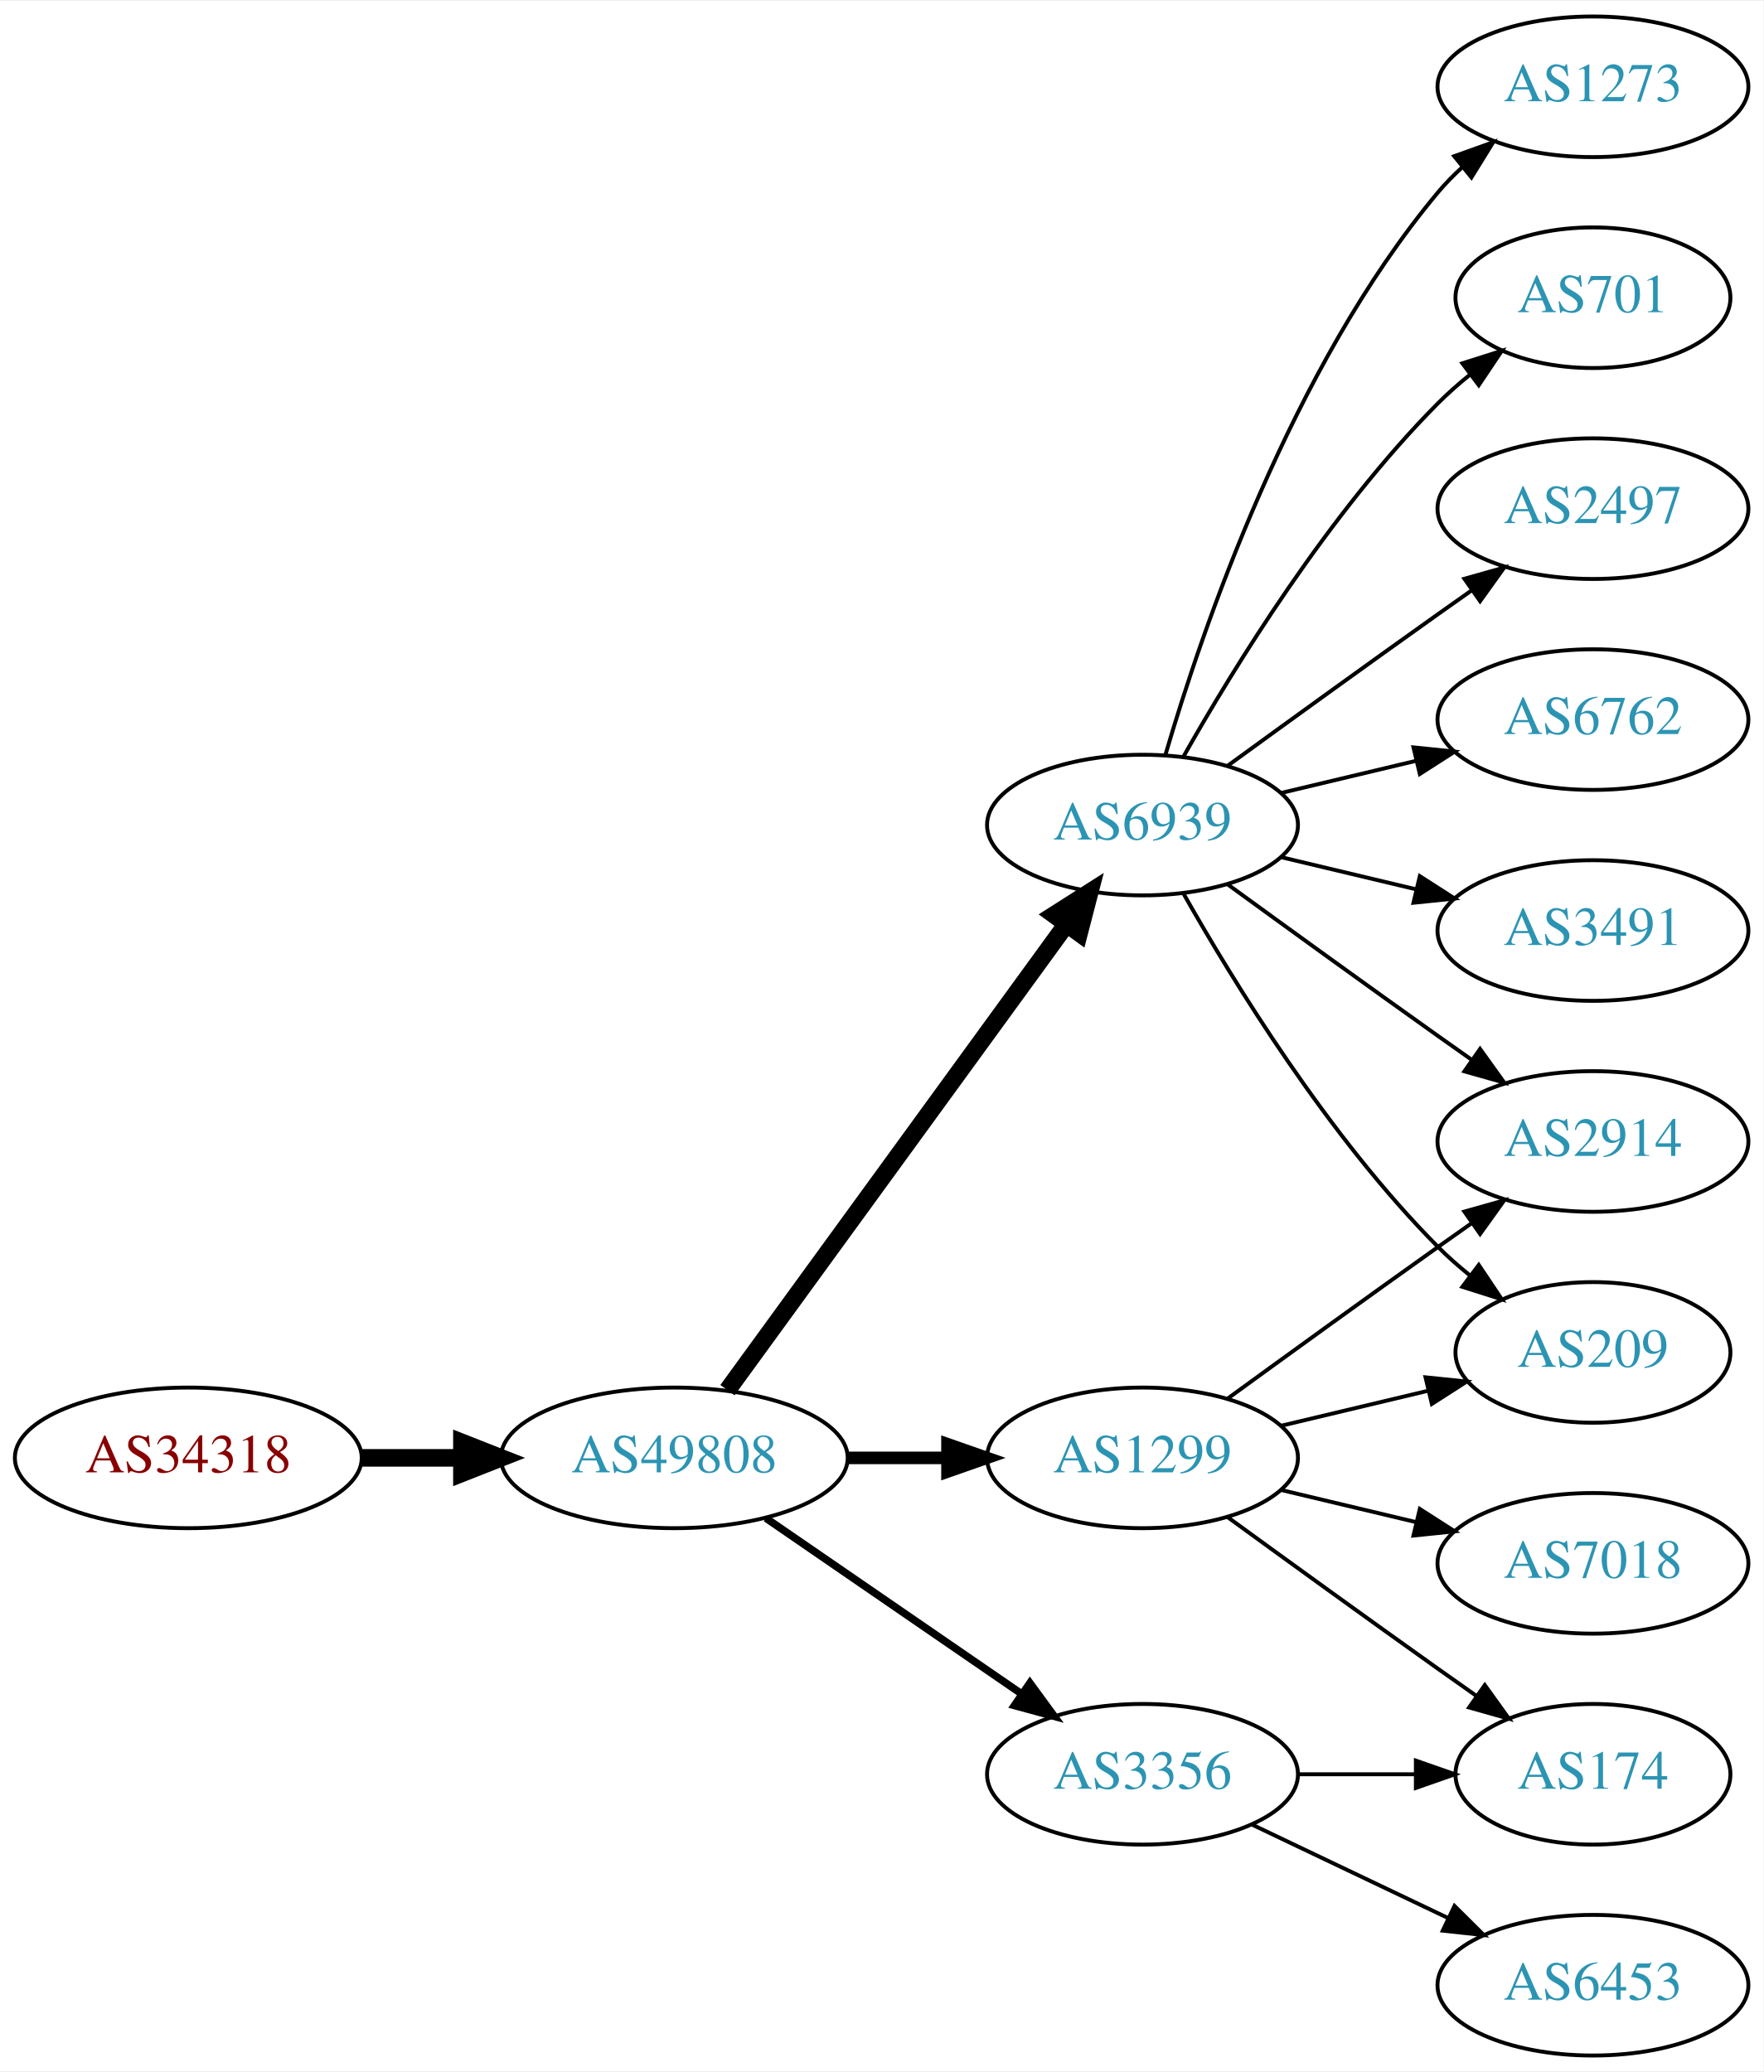
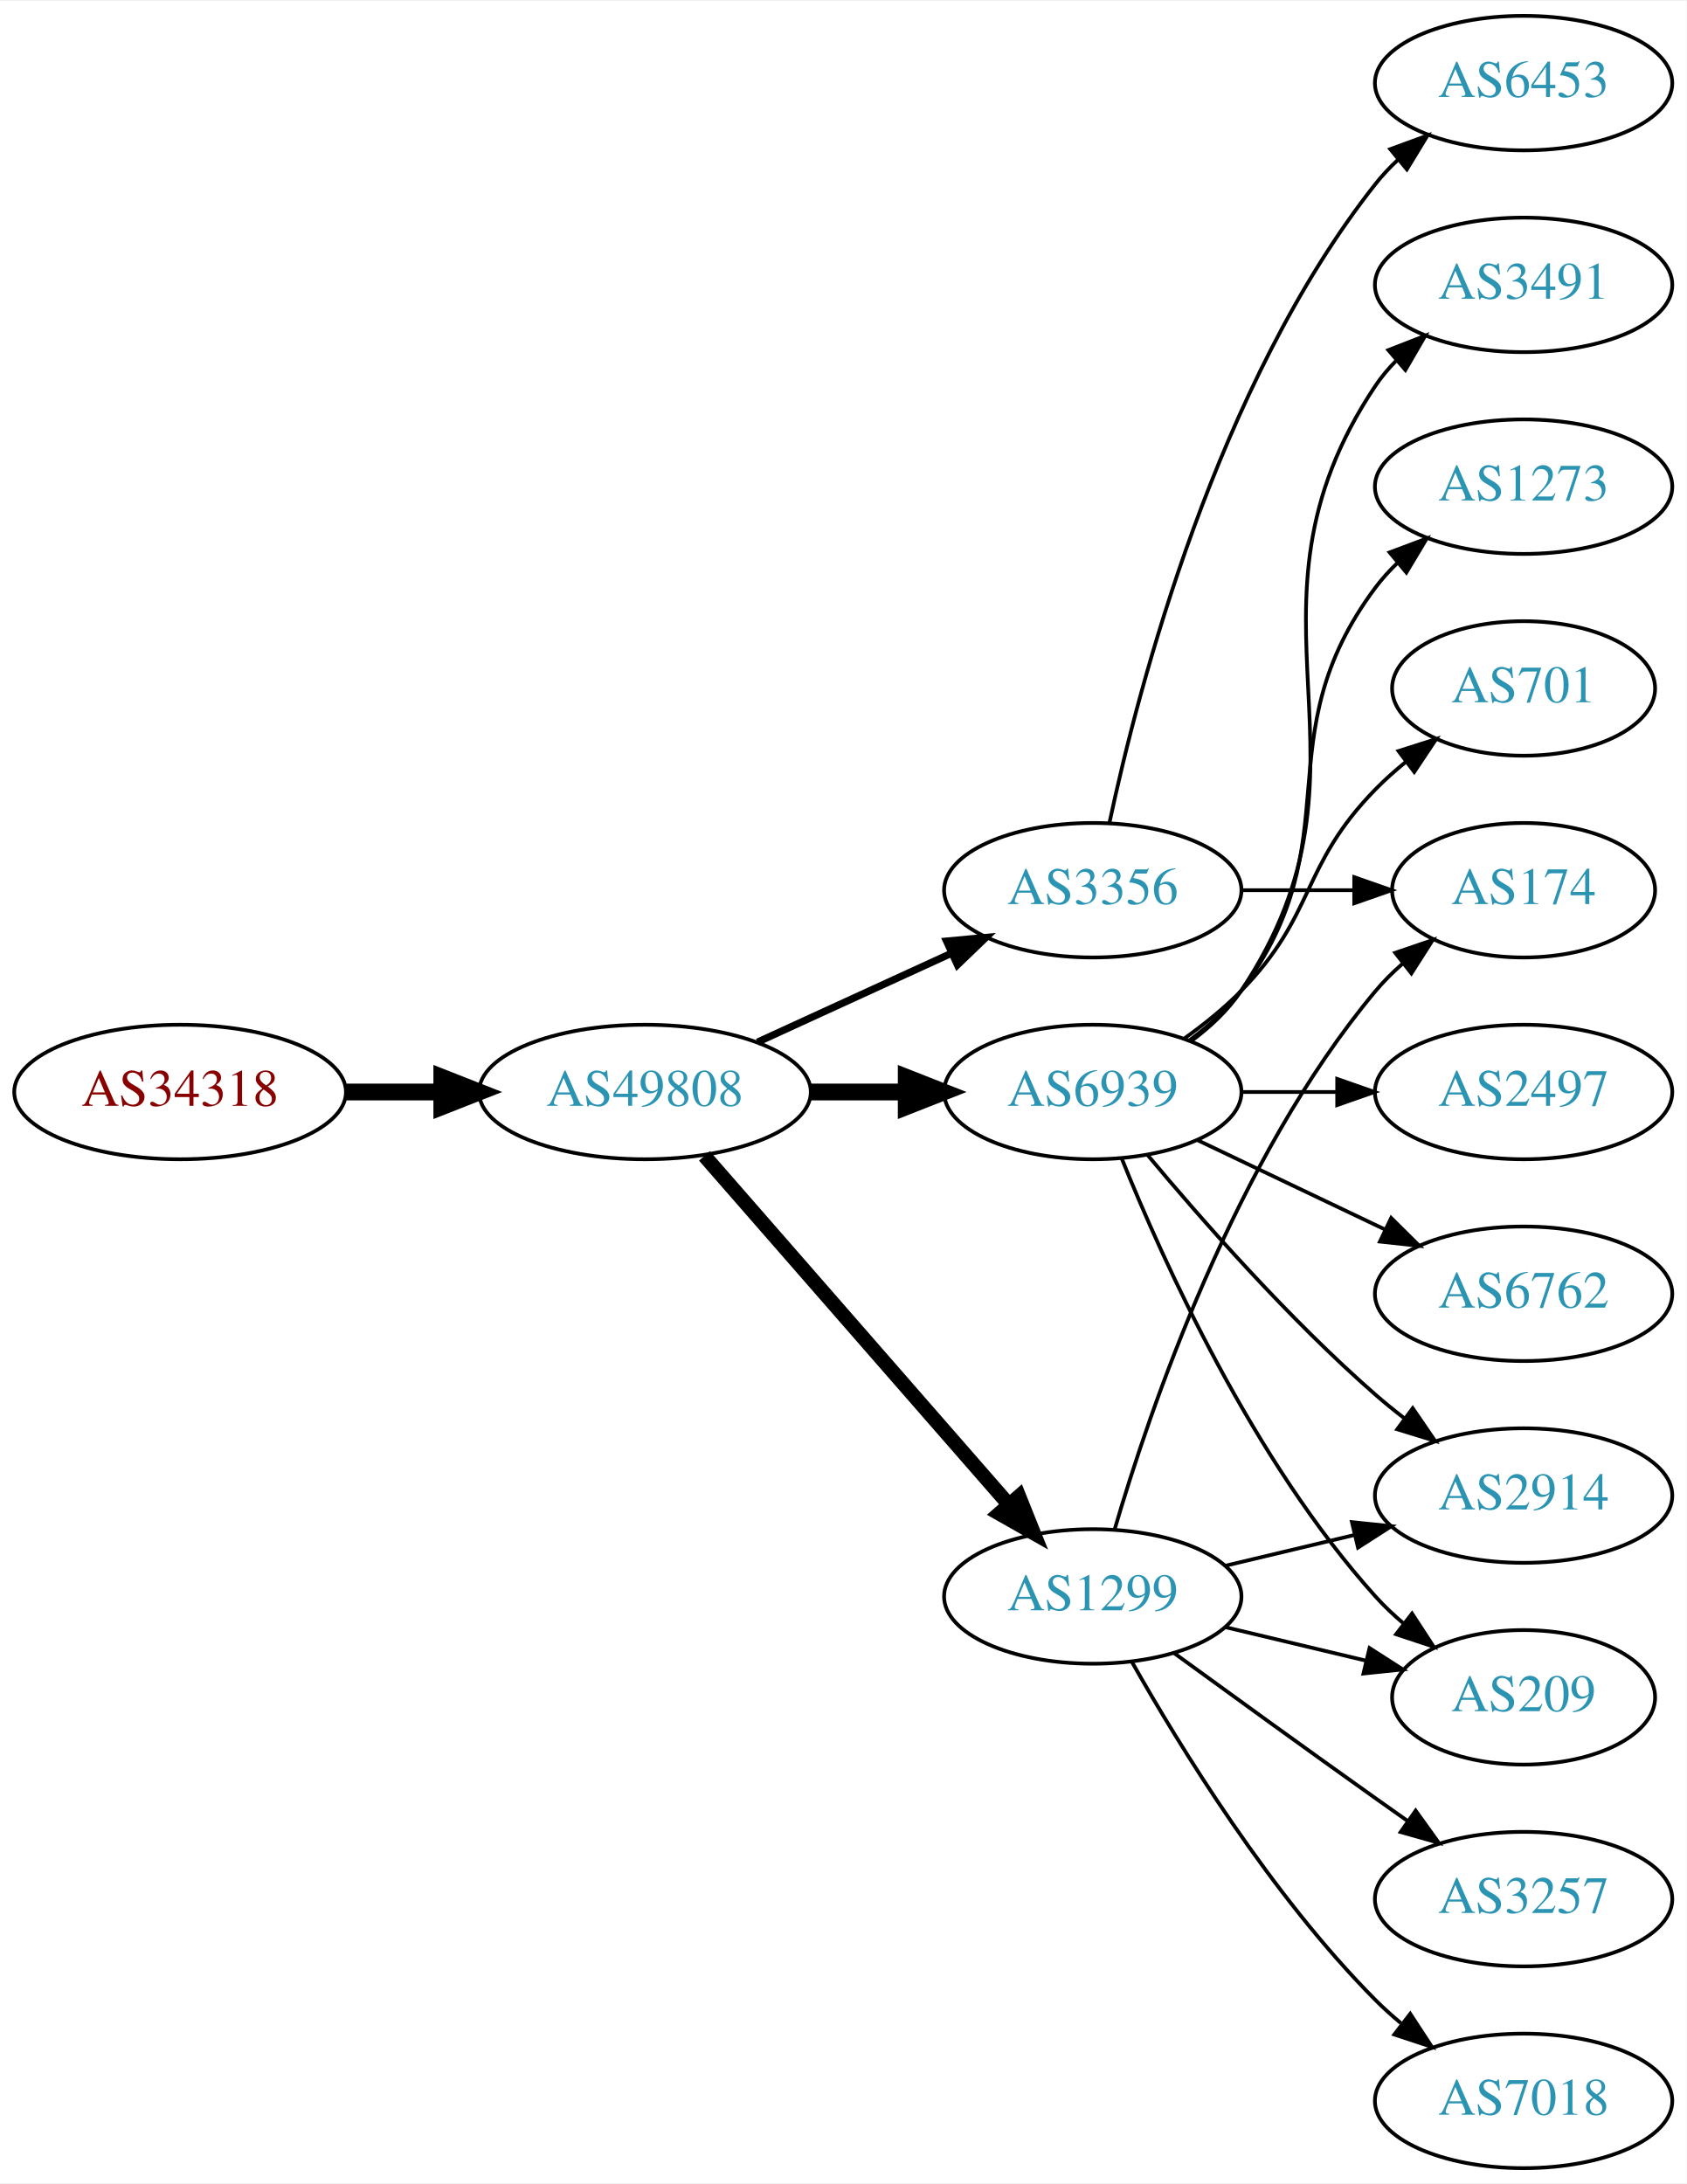
- <svg xmlns="http://www.w3.org/2000/svg" xmlns:xlink="http://www.w3.org/1999/xlink" width="451pt" height="530pt" viewBox="0.00 0.00 451.37 530.00">
-   <g id="graph0" class="graph" transform="scale(1 1) rotate(0) translate(4 526)">
-     <polygon fill="white" stroke="none" points="-4,4 -4,-526 447.37,-526 447.37,4 -4,4" />
+ <svg xmlns="http://www.w3.org/2000/svg" xmlns:xlink="http://www.w3.org/1999/xlink" width="451pt" height="584pt" viewBox="0.00 0.00 451.37 584.00">
+   <g id="graph0" class="graph" transform="scale(1 1) rotate(0) translate(4 580)">
+     <polygon fill="white" stroke="none" points="-4,4 -4,-580 447.37,-580 447.37,4 -4,4" />
    <g id="node1" class="node">
      <g id="a_node1">
        <a xlink:href="/asn/34318" xlink:title="AS34318 ~ Flashnet GmbH [AT]">
-           <ellipse fill="#ffffff" stroke="black" cx="44.196" cy="-153" rx="44.393" ry="18" />
-           <text text-anchor="middle" x="44.196" y="-149.3" font-family="Times,serif" font-size="14.00" fill="#880000">AS34318</text>
+           <ellipse fill="#ffffff" stroke="black" cx="44.196" cy="-288" rx="44.393" ry="18" />
+           <text text-anchor="middle" x="44.196" y="-284.3" font-family="Times,serif" font-size="14.00" fill="#880000">AS34318</text>
        </a>
      </g>
    </g>
    <g id="node2" class="node">
      <g id="a_node2">
        <a xlink:href="/asn/49808" xlink:title="AS49808 ~ POWERSPEED-AS [AT]">
-           <ellipse fill="#ffffff" stroke="black" cx="168.588" cy="-153" rx="44.393" ry="18" />
-           <text text-anchor="middle" x="168.588" y="-149.3" font-family="Times,serif" font-size="14.00" fill="#2c94b3">AS49808</text>
+           <ellipse fill="#ffffff" stroke="black" cx="168.588" cy="-288" rx="44.393" ry="18" />
+           <text text-anchor="middle" x="168.588" y="-284.3" font-family="Times,serif" font-size="14.00" fill="#2c94b3">AS49808</text>
        </a>
      </g>
    </g>
    <g id="edge1" class="edge">
-       <path fill="none" stroke="black" stroke-width="4.5" d="M88.692,-153C96.898,-153 105.569,-153 114.041,-153" />
-       <polygon fill="black" stroke="black" stroke-width="4.5" points="114.233,-156.938 124.233,-153 114.233,-149.063 114.233,-156.938" />
+       <path fill="none" stroke="black" stroke-width="4.5" d="M88.692,-288C96.898,-288 105.569,-288 114.041,-288" />
+       <polygon fill="black" stroke="black" stroke-width="4.5" points="114.233,-291.938 124.233,-288 114.233,-284.063 114.233,-291.938" />
    </g>
    <g id="node3" class="node">
      <g id="a_node3">
+         <a xlink:href="/asn/3356" xlink:title="AS3356 ~ Level 3 Parent, LLC [US]">
+           <ellipse fill="#ffffff" stroke="black" cx="288.431" cy="-342" rx="39.794" ry="18" />
+           <text text-anchor="middle" x="288.431" y="-338.3" font-family="Times,serif" font-size="14.00" fill="#2c94b3">AS3356</text>
+         </a>
+       </g>
+     </g>
+     <g id="edge2" class="edge">
+       <path fill="none" stroke="black" stroke-width="1.929" d="M198.718,-301.348C214.329,-308.502 233.727,-317.391 250.399,-325.03" />
+       <polygon fill="black" stroke="black" stroke-width="1.929" points="249.302,-328.378 259.851,-329.362 252.218,-322.014 249.302,-328.378" />
+     </g>
+     <g id="node4" class="node">
+       <g id="a_node4">
+         <a xlink:href="/asn/6939" xlink:title="AS6939 ~ Hurricane Electric LLC [US]">
+           <ellipse fill="#ffffff" stroke="black" cx="288.431" cy="-288" rx="39.794" ry="18" />
+           <text text-anchor="middle" x="288.431" y="-284.3" font-family="Times,serif" font-size="14.00" fill="#2c94b3">AS6939</text>
+         </a>
+       </g>
+     </g>
+     <g id="edge3" class="edge">
+       <path fill="none" stroke="black" stroke-width="4.5" d="M212.799,-288C221.112,-288 229.875,-288 238.357,-288" />
+       <polygon fill="black" stroke="black" stroke-width="4.5" points="238.516,-291.938 248.516,-288 238.516,-284.063 238.516,-291.938" />
+     </g>
+     <g id="node5" class="node">
+       <g id="a_node5">
        <a xlink:href="/asn/1299" xlink:title="AS1299 ~ Telia Carrier [EU]">
          <ellipse fill="#ffffff" stroke="black" cx="288.431" cy="-153" rx="39.794" ry="18" />
          <text text-anchor="middle" x="288.431" y="-149.3" font-family="Times,serif" font-size="14.00" fill="#2c94b3">AS1299</text>
        </a>
      </g>
    </g>
-     <g id="edge2" class="edge">
-       <path fill="none" stroke="black" stroke-width="3.214" d="M212.799,-153C221.112,-153 229.875,-153 238.357,-153" />
-       <polygon fill="black" stroke="black" stroke-width="3.214" points="238.516,-156.5 248.516,-153 238.516,-149.5 238.516,-156.5" />
-     </g>
-     <g id="node4" class="node">
-       <g id="a_node4">
-         <a xlink:href="/asn/6939" xlink:title="AS6939 ~ Hurricane Electric LLC [US]">
-           <ellipse fill="#ffffff" stroke="black" cx="288.431" cy="-315" rx="39.794" ry="18" />
-           <text text-anchor="middle" x="288.431" y="-311.3" font-family="Times,serif" font-size="14.00" fill="#2c94b3">AS6939</text>
-         </a>
-       </g>
-     </g>
-     <g id="edge3" class="edge">
-       <path fill="none" stroke="black" stroke-width="4.5" d="M182.199,-170.337C203.02,-198.96 244.683,-256.233 268.871,-289.486" />
-       <polygon fill="black" stroke="black" stroke-width="4.5" points="265.844,-292.017 274.91,-297.788 272.212,-287.385 265.844,-292.017" />
-     </g>
-     <g id="node5" class="node">
-       <g id="a_node5">
-         <a xlink:href="/asn/3356" xlink:title="AS3356 ~ Level 3 Parent, LLC [US]">
-           <ellipse fill="#ffffff" stroke="black" cx="288.431" cy="-72" rx="39.794" ry="18" />
-           <text text-anchor="middle" x="288.431" y="-68.3" font-family="Times,serif" font-size="14.00" fill="#2c94b3">AS3356</text>
-         </a>
-       </g>
-     </g>
    <g id="edge4" class="edge">
-       <path fill="none" stroke="black" stroke-width="1.929" d="M192.031,-137.574C210.612,-124.802 237.173,-106.545 257.553,-92.537" />
-       <polygon fill="black" stroke="black" stroke-width="1.929" points="259.609,-95.371 265.867,-86.822 255.643,-89.602 259.609,-95.371" />
+       <path fill="none" stroke="black" stroke-width="3.857" d="M184.513,-270.902C205.056,-247.369 242.175,-204.845 265.771,-177.813" />
+       <polygon fill="black" stroke="black" stroke-width="3.857" points="268.688,-179.794 272.627,-169.959 263.414,-175.191 268.688,-179.794" />
    </g>
    <g id="node6" class="node">
      <g id="a_node6">
-         <a xlink:href="/asn/2914" xlink:title="AS2914 ~ NTT America, Inc. [US]">
-           <ellipse fill="#ffffff" stroke="black" cx="403.724" cy="-234" rx="39.794" ry="18" />
-           <text text-anchor="middle" x="403.724" y="-230.3" font-family="Times,serif" font-size="14.00" fill="#2c94b3">AS2914</text>
+         <a xlink:href="/asn/6453" xlink:title="AS6453 ~ TATA COMMUNICATIONS (AMERICA) INC [US]">
+           <ellipse fill="#ffffff" stroke="black" cx="403.724" cy="-558" rx="39.794" ry="18" />
+           <text text-anchor="middle" x="403.724" y="-554.3" font-family="Times,serif" font-size="14.00" fill="#2c94b3">AS6453</text>
        </a>
      </g>
    </g>
    <g id="edge5" class="edge">
-       <path fill="none" stroke="black" d="M310.279,-168.222C325.213,-179.091 345.827,-194.025 364.077,-207 366.898,-209.005 369.841,-211.085 372.789,-213.159" />
-       <polygon fill="black" stroke="black" points="370.816,-216.05 381.013,-218.926 374.835,-210.319 370.816,-216.05" />
+       <path fill="none" stroke="black" d="M292.921,-360.16C300.552,-396.03 321.544,-477.155 364.077,-531 365.885,-533.288 367.937,-535.462 370.132,-537.51" />
+       <polygon fill="black" stroke="black" points="368.043,-540.323 377.992,-543.966 372.486,-534.914 368.043,-540.323" />
    </g>
    <g id="node7" class="node">
      <g id="a_node7">
        <a xlink:href="/asn/174" xlink:title="AS174 ~ Cogent Communications [US]">
-           <ellipse fill="#ffffff" stroke="black" cx="403.724" cy="-72" rx="35.194" ry="18" />
-           <text text-anchor="middle" x="403.724" y="-68.3" font-family="Times,serif" font-size="14.00" fill="#2c94b3">AS174</text>
+           <ellipse fill="#ffffff" stroke="black" cx="403.724" cy="-342" rx="35.194" ry="18" />
+           <text text-anchor="middle" x="403.724" y="-338.3" font-family="Times,serif" font-size="14.00" fill="#2c94b3">AS174</text>
        </a>
      </g>
    </g>
    <g id="edge6" class="edge">
-       <path fill="none" stroke="black" d="M310.279,-137.778C325.213,-126.909 345.827,-111.975 364.077,-99 367.288,-96.718 370.657,-94.339 374.011,-91.982" />
-       <polygon fill="black" stroke="black" points="376.039,-94.834 382.222,-86.23 372.023,-89.101 376.039,-94.834" />
+       <path fill="none" stroke="black" d="M328.103,-342C337.808,-342 348.299,-342 358.262,-342" />
+       <polygon fill="black" stroke="black" points="358.398,-345.5 368.398,-342 358.398,-338.5 358.398,-345.5" />
    </g>
    <g id="node8" class="node">
      <g id="a_node8">
        <a xlink:href="/asn/209" xlink:title="AS209 ~ CenturyLink Communications, LLC [US]">
-           <ellipse fill="#ffffff" stroke="black" cx="403.724" cy="-180" rx="35.194" ry="18" />
-           <text text-anchor="middle" x="403.724" y="-176.3" font-family="Times,serif" font-size="14.00" fill="#2c94b3">AS209</text>
+           <ellipse fill="#ffffff" stroke="black" cx="403.724" cy="-126" rx="35.194" ry="18" />
+           <text text-anchor="middle" x="403.724" y="-122.3" font-family="Times,serif" font-size="14.00" fill="#2c94b3">AS209</text>
        </a>
      </g>
    </g>
    <g id="edge7" class="edge">
-       <path fill="none" stroke="black" d="M324.038,-161.248C335.833,-164.058 349.137,-167.229 361.405,-170.153" />
-       <polygon fill="black" stroke="black" points="360.871,-173.624 371.41,-172.537 362.494,-166.814 360.871,-173.624" />
+       <path fill="none" stroke="black" d="M296.179,-270.213C307.23,-242.757 331.283,-189.422 364.077,-153 366.393,-150.428 368.998,-147.97 371.733,-145.657" />
+       <polygon fill="black" stroke="black" points="373.871,-148.428 379.656,-139.552 369.599,-142.883 373.871,-148.428" />
    </g>
    <g id="node9" class="node">
      <g id="a_node9">
-         <a xlink:href="/asn/7018" xlink:title="AS7018 ~ AT&amp;T Services, Inc. [US]">
-           <ellipse fill="#ffffff" stroke="black" cx="403.724" cy="-126" rx="39.794" ry="18" />
-           <text text-anchor="middle" x="403.724" y="-122.3" font-family="Times,serif" font-size="14.00" fill="#2c94b3">AS7018</text>
+         <a xlink:href="/asn/2497" xlink:title="AS2497 ~ Internet Initiative Japan Inc. [JP]">
+           <ellipse fill="#ffffff" stroke="black" cx="403.724" cy="-288" rx="39.794" ry="18" />
+           <text text-anchor="middle" x="403.724" y="-284.3" font-family="Times,serif" font-size="14.00" fill="#2c94b3">AS2497</text>
        </a>
      </g>
    </g>
    <g id="edge8" class="edge">
-       <path fill="none" stroke="black" d="M324.038,-144.752C334.909,-142.162 347.064,-139.265 358.506,-136.538" />
-       <polygon fill="black" stroke="black" points="359.412,-139.92 368.328,-134.197 357.789,-133.111 359.412,-139.92" />
-     </g>
-     <g id="edge14" class="edge">
-       <path fill="none" stroke="black" d="M310.279,-299.778C325.213,-288.909 345.827,-273.975 364.077,-261 366.898,-258.995 369.841,-256.915 372.789,-254.841" />
-       <polygon fill="black" stroke="black" points="374.835,-257.681 381.013,-249.074 370.816,-251.95 374.835,-257.681" />
-     </g>
-     <g id="edge15" class="edge">
-       <path fill="none" stroke="black" d="M298.891,-297.51C311.672,-274.904 336.105,-235.114 364.077,-207 366.578,-204.487 369.338,-202.051 372.199,-199.739" />
-       <polygon fill="black" stroke="black" points="374.5,-202.389 380.396,-193.587 370.298,-196.79 374.5,-202.389" />
+       <path fill="none" stroke="black" d="M328.103,-288C336.306,-288 345.07,-288 353.602,-288" />
+       <polygon fill="black" stroke="black" points="353.841,-291.5 363.841,-288 353.841,-284.5 353.841,-291.5" />
    </g>
    <g id="node10" class="node">
      <g id="a_node10">
-         <a xlink:href="/asn/1273" xlink:title="AS1273 ~ Vodafone Group PLC [EU]">
-           <ellipse fill="#ffffff" stroke="black" cx="403.724" cy="-504" rx="39.794" ry="18" />
-           <text text-anchor="middle" x="403.724" y="-500.3" font-family="Times,serif" font-size="14.00" fill="#2c94b3">AS1273</text>
+         <a xlink:href="/asn/6762" xlink:title="AS6762 ~ TELECOM ITALIA SPARKLE S.p.A. [IT]">
+           <ellipse fill="#ffffff" stroke="black" cx="403.724" cy="-234" rx="39.794" ry="18" />
+           <text text-anchor="middle" x="403.724" y="-230.3" font-family="Times,serif" font-size="14.00" fill="#2c94b3">AS6762</text>
        </a>
      </g>
    </g>
    <g id="edge9" class="edge">
-       <path fill="none" stroke="black" d="M294.305,-333.002C303.619,-364.844 326.435,-431.981 364.077,-477 365.948,-479.237 368.046,-481.374 370.272,-483.396" />
-       <polygon fill="black" stroke="black" points="368.216,-486.234 378.191,-489.804 372.619,-480.793 368.216,-486.234" />
+       <path fill="none" stroke="black" d="M316.567,-275.066C331.561,-267.919 350.382,-258.948 366.605,-251.215" />
+       <polygon fill="black" stroke="black" points="368.288,-254.291 375.809,-246.829 365.276,-247.972 368.288,-254.291" />
    </g>
    <g id="node11" class="node">
      <g id="a_node11">
-         <a xlink:href="/asn/701" xlink:title="AS701 ~ UUNET [US]">
-           <ellipse fill="#ffffff" stroke="black" cx="403.724" cy="-450" rx="35.194" ry="18" />
-           <text text-anchor="middle" x="403.724" y="-446.3" font-family="Times,serif" font-size="14.00" fill="#2c94b3">AS701</text>
+         <a xlink:href="/asn/3491" xlink:title="AS3491 ~ PCCW Global, Inc. [US]">
+           <ellipse fill="#ffffff" stroke="black" cx="403.724" cy="-504" rx="39.794" ry="18" />
+           <text text-anchor="middle" x="403.724" y="-500.3" font-family="Times,serif" font-size="14.00" fill="#2c94b3">AS3491</text>
        </a>
      </g>
    </g>
    <g id="edge10" class="edge">
-       <path fill="none" stroke="black" d="M298.891,-332.49C311.672,-355.096 336.105,-394.886 364.077,-423 366.578,-425.513 369.338,-427.949 372.199,-430.261" />
-       <polygon fill="black" stroke="black" points="370.298,-433.21 380.396,-436.413 374.5,-427.611 370.298,-433.21" />
+       <path fill="none" stroke="black" d="M314.75,-301.607C319.806,-305.351 324.617,-309.831 328.077,-315 369.102,-376.294 323.053,-415.706 364.077,-477 365.699,-479.423 367.618,-481.695 369.72,-483.81" />
+       <polygon fill="black" stroke="black" points="367.533,-486.546 377.405,-490.393 372.087,-481.229 367.533,-486.546" />
    </g>
    <g id="node12" class="node">
      <g id="a_node12">
-         <a xlink:href="/asn/2497" xlink:title="AS2497 ~ Internet Initiative Japan Inc. [JP]">
-           <ellipse fill="#ffffff" stroke="black" cx="403.724" cy="-396" rx="39.794" ry="18" />
-           <text text-anchor="middle" x="403.724" y="-392.3" font-family="Times,serif" font-size="14.00" fill="#2c94b3">AS2497</text>
+         <a xlink:href="/asn/2914" xlink:title="AS2914 ~ NTT America, Inc. [US]">
+           <ellipse fill="#ffffff" stroke="black" cx="403.724" cy="-180" rx="39.794" ry="18" />
+           <text text-anchor="middle" x="403.724" y="-176.3" font-family="Times,serif" font-size="14.00" fill="#2c94b3">AS2914</text>
        </a>
      </g>
    </g>
    <g id="edge11" class="edge">
-       <path fill="none" stroke="black" d="M310.279,-330.222C325.213,-341.091 345.827,-356.025 364.077,-369 366.898,-371.005 369.841,-373.085 372.789,-375.159" />
-       <polygon fill="black" stroke="black" points="370.816,-378.05 381.013,-380.926 374.835,-372.319 370.816,-378.05" />
+       <path fill="none" stroke="black" d="M303.061,-271.183C317.343,-254.071 340.89,-227.255 364.077,-207 366.543,-204.846 369.182,-202.706 371.879,-200.628" />
+       <polygon fill="black" stroke="black" points="374.052,-203.375 380.033,-194.63 369.904,-197.736 374.052,-203.375" />
    </g>
    <g id="node13" class="node">
      <g id="a_node13">
-         <a xlink:href="/asn/6762" xlink:title="AS6762 ~ TELECOM ITALIA SPARKLE S.p.A. [IT]">
-           <ellipse fill="#ffffff" stroke="black" cx="403.724" cy="-342" rx="39.794" ry="18" />
-           <text text-anchor="middle" x="403.724" y="-338.3" font-family="Times,serif" font-size="14.00" fill="#2c94b3">AS6762</text>
+         <a xlink:href="/asn/1273" xlink:title="AS1273 ~ Vodafone Group PLC [EU]">
+           <ellipse fill="#ffffff" stroke="black" cx="403.724" cy="-450" rx="39.794" ry="18" />
+           <text text-anchor="middle" x="403.724" y="-446.3" font-family="Times,serif" font-size="14.00" fill="#2c94b3">AS1273</text>
        </a>
      </g>
    </g>
    <g id="edge12" class="edge">
-       <path fill="none" stroke="black" d="M324.038,-323.248C334.909,-325.838 347.064,-328.735 358.506,-331.462" />
-       <polygon fill="black" stroke="black" points="357.789,-334.889 368.328,-333.803 359.412,-328.08 357.789,-334.889" />
+       <path fill="none" stroke="black" d="M314.362,-301.882C319.438,-305.611 324.356,-310.016 328.077,-315 358.349,-355.542 333.806,-382.458 364.077,-423 365.822,-425.336 367.829,-427.545 369.992,-429.617" />
+       <polygon fill="black" stroke="black" points="367.87,-432.405 377.793,-436.118 372.352,-427.027 367.87,-432.405" />
    </g>
    <g id="node14" class="node">
      <g id="a_node14">
-         <a xlink:href="/asn/3491" xlink:title="AS3491 ~ PCCW Global, Inc. [US]">
-           <ellipse fill="#ffffff" stroke="black" cx="403.724" cy="-288" rx="39.794" ry="18" />
-           <text text-anchor="middle" x="403.724" y="-284.3" font-family="Times,serif" font-size="14.00" fill="#2c94b3">AS3491</text>
+         <a xlink:href="/asn/701" xlink:title="AS701 ~ UUNET [US]">
+           <ellipse fill="#ffffff" stroke="black" cx="403.724" cy="-396" rx="35.194" ry="18" />
+           <text text-anchor="middle" x="403.724" y="-392.3" font-family="Times,serif" font-size="14.00" fill="#2c94b3">AS701</text>
        </a>
      </g>
    </g>
    <g id="edge13" class="edge">
-       <path fill="none" stroke="black" d="M324.038,-306.752C334.909,-304.162 347.064,-301.265 358.506,-298.538" />
-       <polygon fill="black" stroke="black" points="359.412,-301.92 368.328,-296.197 357.789,-295.111 359.412,-301.92" />
+       <path fill="none" stroke="black" d="M313.025,-302.389C318.281,-306.148 323.613,-310.437 328.077,-315 348.25,-335.617 343.905,-348.383 364.077,-369 366.556,-371.534 369.303,-373.983 372.156,-376.304" />
+       <polygon fill="black" stroke="black" points="370.247,-379.248 380.341,-382.468 374.458,-373.657 370.247,-379.248" />
+     </g>
+     <g id="edge16" class="edge">
+       <path fill="none" stroke="black" d="M294.305,-171.002C303.619,-202.844 326.435,-269.981 364.077,-315 366.23,-317.574 368.684,-320.017 371.288,-322.303" />
+       <polygon fill="black" stroke="black" points="369.372,-325.249 379.399,-328.672 373.695,-319.743 369.372,-325.249" />
    </g>
    <g id="edge17" class="edge">
-       <path fill="none" stroke="black" d="M328.103,-72C337.808,-72 348.299,-72 358.262,-72" />
-       <polygon fill="black" stroke="black" points="358.398,-75.5 368.398,-72 358.398,-68.5 358.398,-75.5" />
+       <path fill="none" stroke="black" d="M324.038,-144.752C335.833,-141.942 349.137,-138.771 361.405,-135.847" />
+       <polygon fill="black" stroke="black" points="362.494,-139.186 371.41,-133.463 360.871,-132.376 362.494,-139.186" />
+     </g>
+     <g id="edge14" class="edge">
+       <path fill="none" stroke="black" d="M324.038,-161.248C334.909,-163.838 347.064,-166.735 358.506,-169.462" />
+       <polygon fill="black" stroke="black" points="357.789,-172.889 368.328,-171.803 359.412,-166.08 357.789,-172.889" />
    </g>
    <g id="node15" class="node">
      <g id="a_node15">
-         <a xlink:href="/asn/6453" xlink:title="AS6453 ~ TATA COMMUNICATIONS (AMERICA) INC [US]">
+         <a xlink:href="/asn/7018" xlink:title="AS7018 ~ AT&amp;T Services, Inc. [US]">
          <ellipse fill="#ffffff" stroke="black" cx="403.724" cy="-18" rx="39.794" ry="18" />
-           <text text-anchor="middle" x="403.724" y="-14.3" font-family="Times,serif" font-size="14.00" fill="#2c94b3">AS6453</text>
-         </a>
-       </g>
-     </g>
-     <g id="edge16" class="edge">
-       <path fill="none" stroke="black" d="M316.567,-59.066C331.561,-51.919 350.382,-42.948 366.605,-35.215" />
-       <polygon fill="black" stroke="black" points="368.288,-38.291 375.809,-30.829 365.276,-31.972 368.288,-38.291" />
+           <text text-anchor="middle" x="403.724" y="-14.3" font-family="Times,serif" font-size="14.00" fill="#2c94b3">AS7018</text>
+         </a>
+       </g>
+     </g>
+     <g id="edge15" class="edge">
+       <path fill="none" stroke="black" d="M298.891,-135.51C311.672,-112.904 336.105,-73.114 364.077,-45 366.188,-42.879 368.484,-40.812 370.87,-38.829" />
+       <polygon fill="black" stroke="black" points="373.385,-41.31 379.185,-32.444 369.122,-35.758 373.385,-41.31" />
+     </g>
+     <g id="node16" class="node">
+       <g id="a_node16">
+         <a xlink:href="/asn/3257" xlink:title="AS3257 ~ GTT [DE]">
+           <ellipse fill="#ffffff" stroke="black" cx="403.724" cy="-72" rx="39.794" ry="18" />
+           <text text-anchor="middle" x="403.724" y="-68.3" font-family="Times,serif" font-size="14.00" fill="#2c94b3">AS3257</text>
+         </a>
+       </g>
+     </g>
+     <g id="edge18" class="edge">
+       <path fill="none" stroke="black" d="M310.279,-137.778C325.213,-126.909 345.827,-111.975 364.077,-99 366.898,-96.995 369.841,-94.915 372.789,-92.841" />
+       <polygon fill="black" stroke="black" points="374.835,-95.681 381.013,-87.074 370.816,-89.95 374.835,-95.681" />
    </g>
  </g>
</svg>
